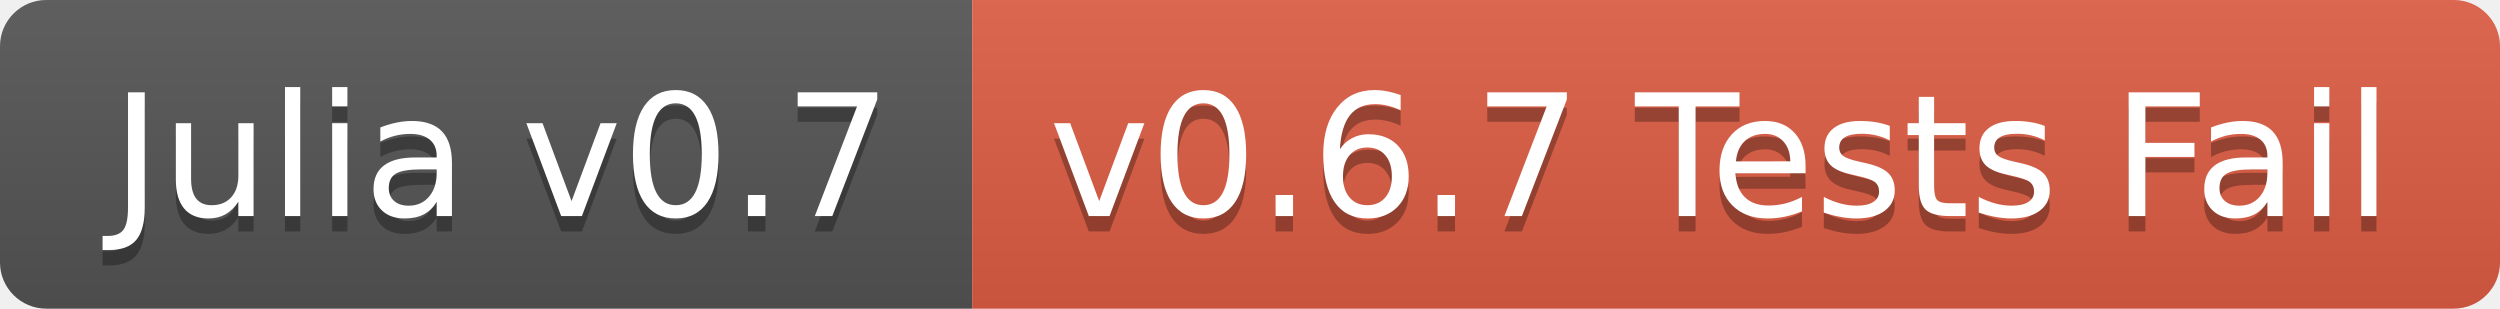
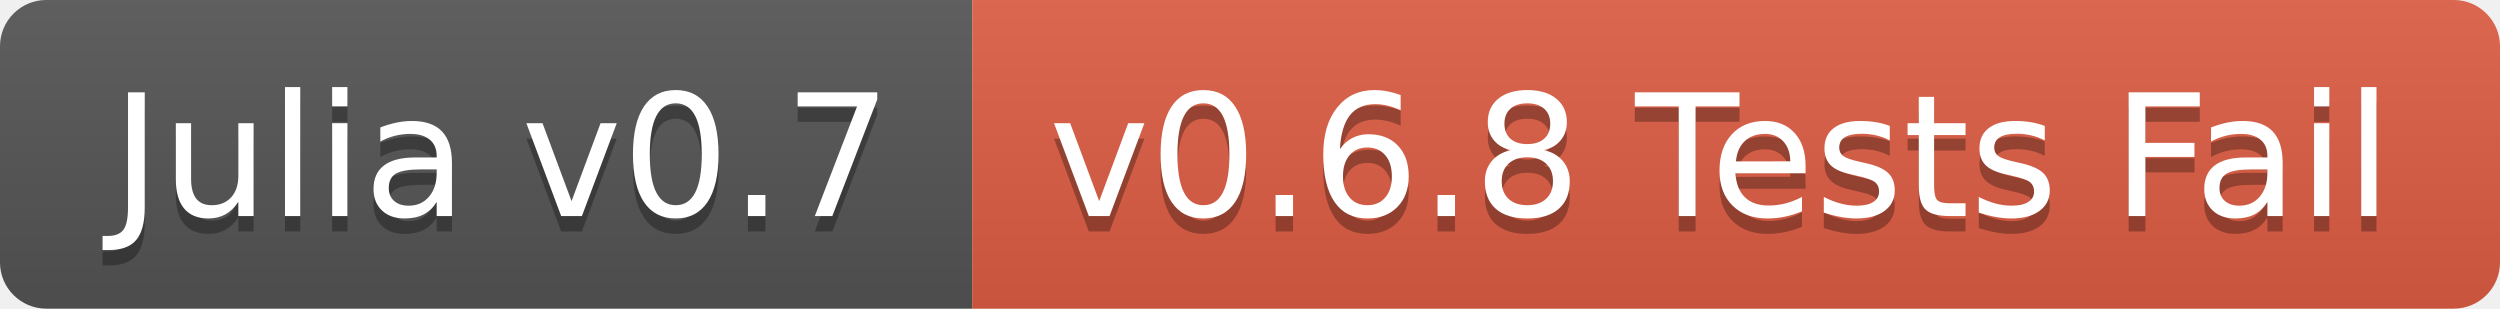
<svg xmlns="http://www.w3.org/2000/svg" width="162" height="20">
  <linearGradient id="b" x2="0" y2="100%">
    <stop offset="0" stop-color="#bbb" stop-opacity=".1" />
    <stop offset="1" stop-opacity=".1" />
  </linearGradient>
  <clipPath id="a">
    <rect width="162" height="20" rx="3" fill="#fff" />
  </clipPath>
  <g clip-path="url(#a)">
    <path fill="#555" d="M0 0h63v20H0z" />
    <path fill="#e05d44" d="M63 0h99v20H63z" />
    <path fill="url(#b)" d="M0 0h162v20H0z" />
  </g>
  <g fill="#fff" text-anchor="middle" font-family="DejaVu Sans,Verdana,Geneva,sans-serif" font-size="110">
    <text x="325" y="150" fill="#010101" fill-opacity=".3" transform="scale(.1)" textLength="530">Julia v0.7</text>
    <text x="325" y="140" transform="scale(.1)" textLength="530">Julia v0.7</text>
-     <text x="1115" y="150" fill="#010101" fill-opacity=".3" transform="scale(.1)" textLength="890">v0.6.7 Tests Fail</text>
-     <text x="1115" y="140" transform="scale(.1)" textLength="890">v0.6.7 Tests Fail</text>
+     <text x="1115" y="150" fill="#010101" fill-opacity=".3" transform="scale(.1)" textLength="890">v0.6.8 Tests Fail</text>
+     <text x="1115" y="140" transform="scale(.1)" textLength="890">v0.6.8 Tests Fail</text>
  </g>
</svg>
